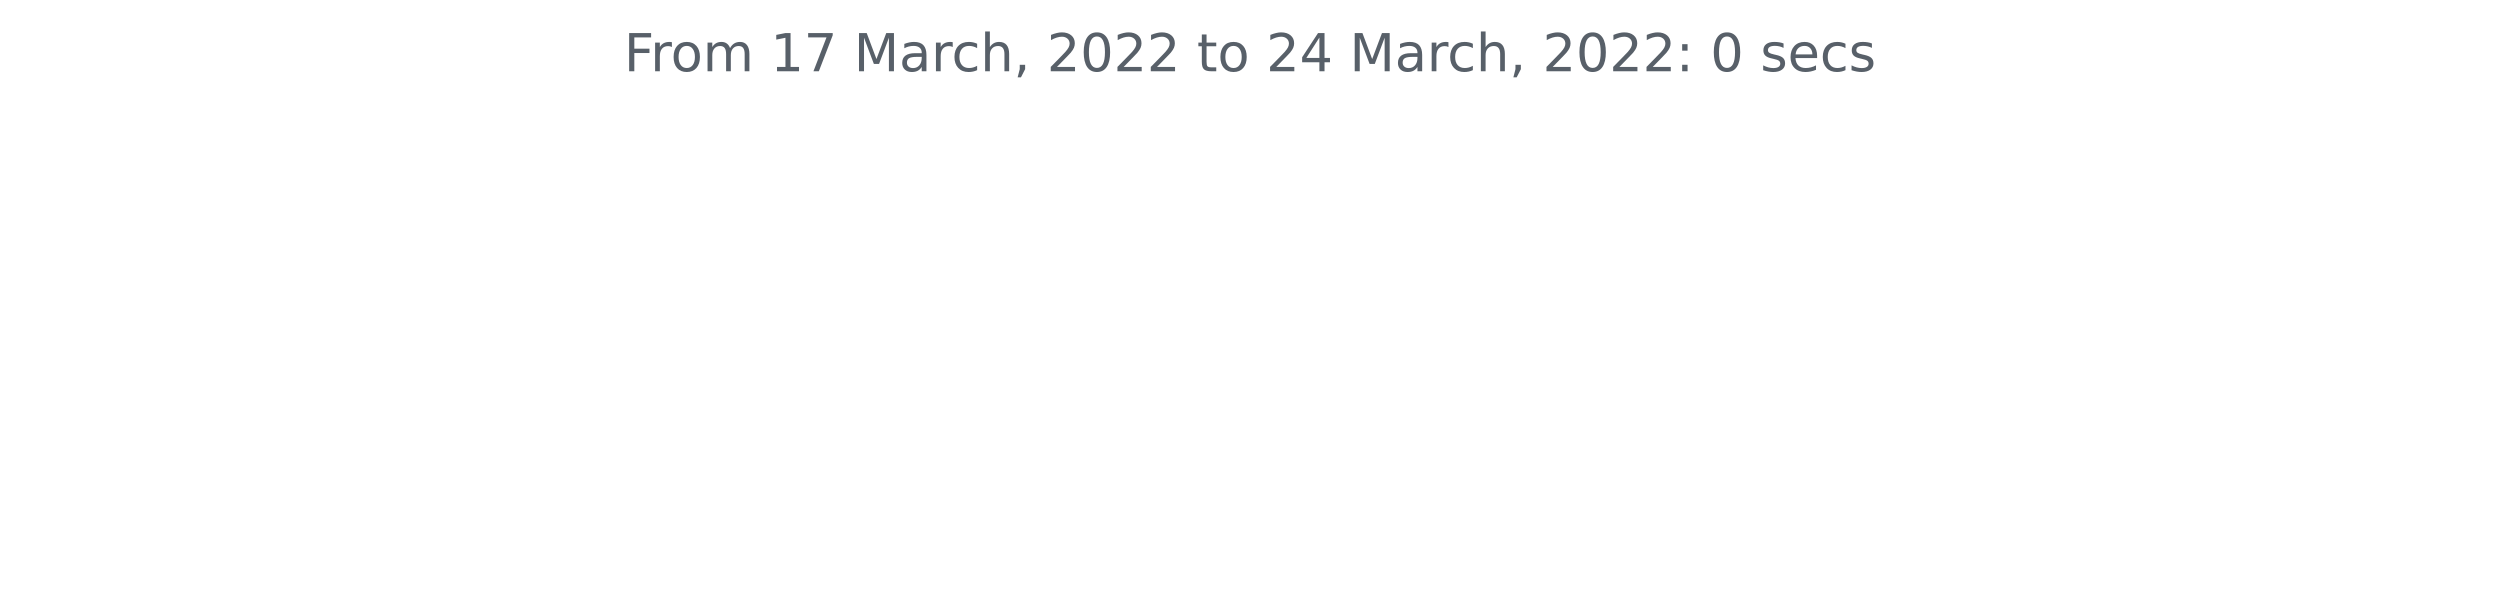
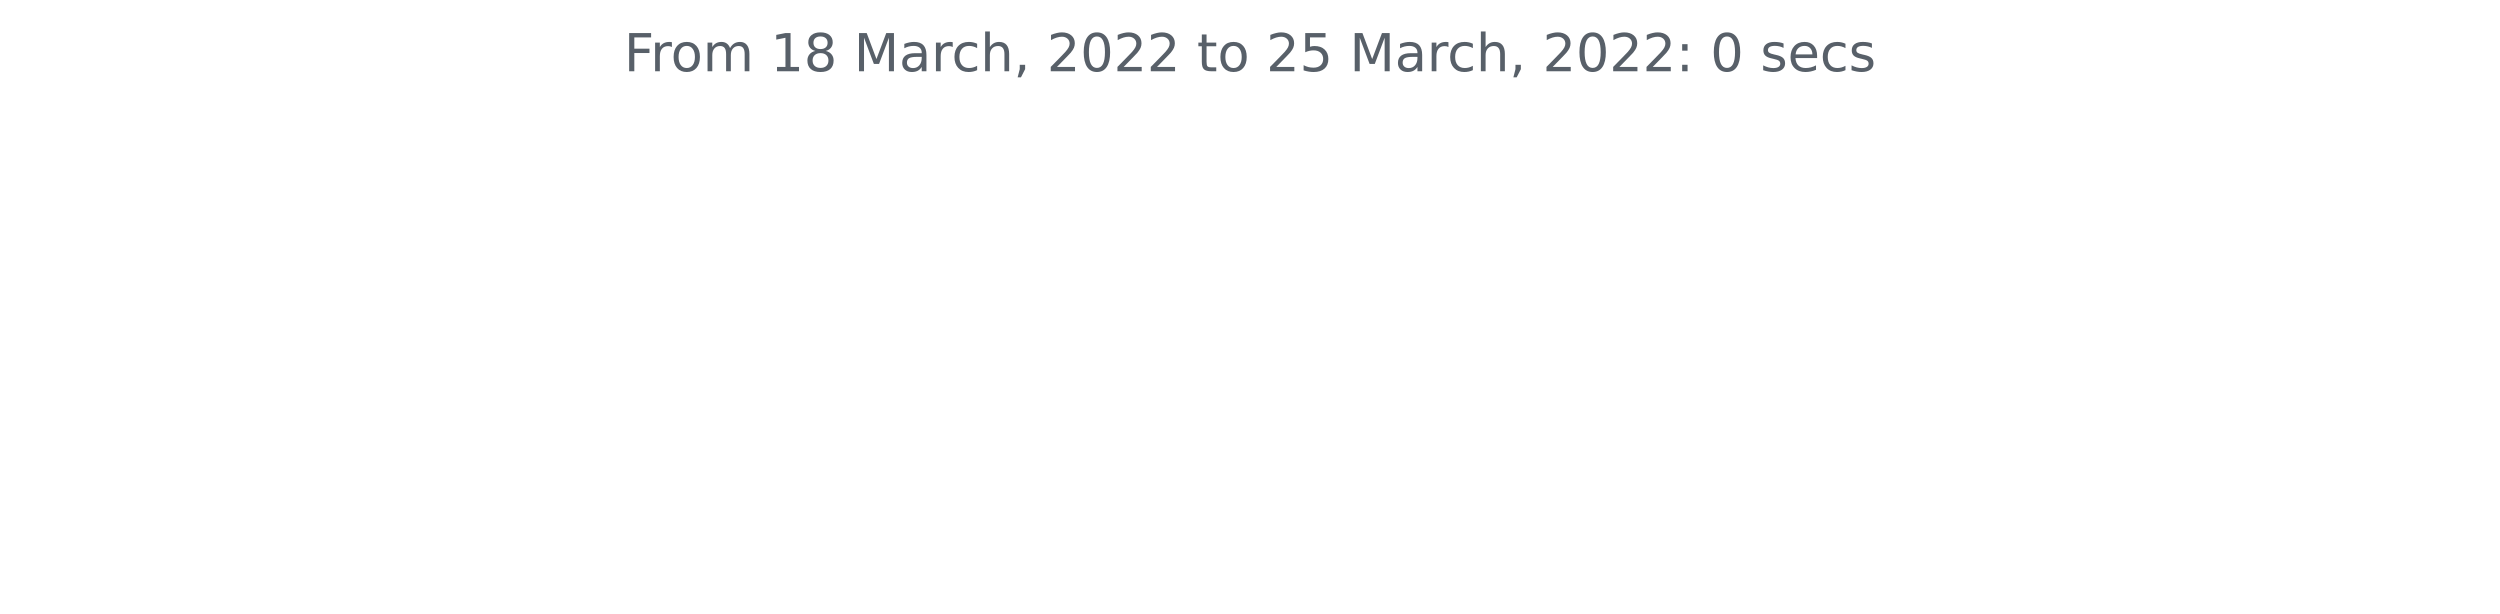
<svg xmlns="http://www.w3.org/2000/svg" xmlns:xlink="http://www.w3.org/1999/xlink" width="572.4pt" height="140.398pt" viewBox="0 0 572.4 140.398" version="1.1">
  <defs>
    <style type="text/css">*{stroke-linejoin: round; stroke-linecap: butt}</style>
  </defs>
  <g id="figure_1">
    <g id="patch_1">
      <path d="M 0 140.398  L 572.4 140.398  L 572.4 0  L 0 0  L 0 140.398  z " style="fill: none" />
    </g>
    <g id="axes_1">
      <g id="matplotlib.axis_1" />
      <g id="matplotlib.axis_2" />
      <g id="text_1">
        <g style="fill: #586069" transform="translate(142.8731 16.31812)scale(0.12 -0.12)">
          <defs>
            <path id="DejaVuSans-46" d="M 628 4666  L 3309 4666  L 3309 4134  L 1259 4134  L 1259 2759  L 3109 2759  L 3109 2228  L 1259 2228  L 1259 0  L 628 0  L 628 4666  z " transform="scale(0.015625)" />
            <path id="DejaVuSans-72" d="M 2631 2963  Q 2534 3019 2420 3045  Q 2306 3072 2169 3072  Q 1681 3072 1420 2755  Q 1159 2438 1159 1844  L 1159 0  L 581 0  L 581 3500  L 1159 3500  L 1159 2956  Q 1341 3275 1631 3429  Q 1922 3584 2338 3584  Q 2397 3584 2469 3576  Q 2541 3569 2628 3553  L 2631 2963  z " transform="scale(0.015625)" />
            <path id="DejaVuSans-6f" d="M 1959 3097  Q 1497 3097 1228 2736  Q 959 2375 959 1747  Q 959 1119 1226 758  Q 1494 397 1959 397  Q 2419 397 2687 759  Q 2956 1122 2956 1747  Q 2956 2369 2687 2733  Q 2419 3097 1959 3097  z M 1959 3584  Q 2709 3584 3137 3096  Q 3566 2609 3566 1747  Q 3566 888 3137 398  Q 2709 -91 1959 -91  Q 1206 -91 779 398  Q 353 888 353 1747  Q 353 2609 779 3096  Q 1206 3584 1959 3584  z " transform="scale(0.015625)" />
            <path id="DejaVuSans-6d" d="M 3328 2828  Q 3544 3216 3844 3400  Q 4144 3584 4550 3584  Q 5097 3584 5394 3201  Q 5691 2819 5691 2113  L 5691 0  L 5113 0  L 5113 2094  Q 5113 2597 4934 2840  Q 4756 3084 4391 3084  Q 3944 3084 3684 2787  Q 3425 2491 3425 1978  L 3425 0  L 2847 0  L 2847 2094  Q 2847 2600 2669 2842  Q 2491 3084 2119 3084  Q 1678 3084 1418 2786  Q 1159 2488 1159 1978  L 1159 0  L 581 0  L 581 3500  L 1159 3500  L 1159 2956  Q 1356 3278 1631 3431  Q 1906 3584 2284 3584  Q 2666 3584 2933 3390  Q 3200 3197 3328 2828  z " transform="scale(0.015625)" />
            <path id="DejaVuSans-20" transform="scale(0.015625)" />
            <path id="DejaVuSans-31" d="M 794 531  L 1825 531  L 1825 4091  L 703 3866  L 703 4441  L 1819 4666  L 2450 4666  L 2450 531  L 3481 531  L 3481 0  L 794 0  L 794 531  z " transform="scale(0.015625)" />
-             <path id="DejaVuSans-37" d="M 525 4666  L 3525 4666  L 3525 4397  L 1831 0  L 1172 0  L 2766 4134  L 525 4134  L 525 4666  z " transform="scale(0.015625)" />
+             <path id="DejaVuSans-38" d="M 2034 2216  Q 1584 2216 1326 1975  Q 1069 1734 1069 1313  Q 1069 891 1326 650  Q 1584 409 2034 409  Q 2484 409 2743 651  Q 3003 894 3003 1313  Q 3003 1734 2745 1975  Q 2488 2216 2034 2216  z M 1403 2484  Q 997 2584 770 2862  Q 544 3141 544 3541  Q 544 4100 942 4425  Q 1341 4750 2034 4750  Q 2731 4750 3128 4425  Q 3525 4100 3525 3541  Q 3525 3141 3298 2862  Q 3072 2584 2669 2484  Q 3125 2378 3379 2068  Q 3634 1759 3634 1313  Q 3634 634 3220 271  Q 2806 -91 2034 -91  Q 1263 -91 848 271  Q 434 634 434 1313  Q 434 1759 690 2068  Q 947 2378 1403 2484  z M 1172 3481  Q 1172 3119 1398 2916  Q 1625 2713 2034 2713  Q 2441 2713 2670 2916  Q 2900 3119 2900 3481  Q 2900 3844 2670 4047  Q 2441 4250 2034 4250  Q 1625 4250 1398 4047  Q 1172 3844 1172 3481  z " transform="scale(0.015625)" />
            <path id="DejaVuSans-4d" d="M 628 4666  L 1569 4666  L 2759 1491  L 3956 4666  L 4897 4666  L 4897 0  L 4281 0  L 4281 4097  L 3078 897  L 2444 897  L 1241 4097  L 1241 0  L 628 0  L 628 4666  z " transform="scale(0.015625)" />
            <path id="DejaVuSans-61" d="M 2194 1759  Q 1497 1759 1228 1600  Q 959 1441 959 1056  Q 959 750 1161 570  Q 1363 391 1709 391  Q 2188 391 2477 730  Q 2766 1069 2766 1631  L 2766 1759  L 2194 1759  z M 3341 1997  L 3341 0  L 2766 0  L 2766 531  Q 2569 213 2275 61  Q 1981 -91 1556 -91  Q 1019 -91 701 211  Q 384 513 384 1019  Q 384 1609 779 1909  Q 1175 2209 1959 2209  L 2766 2209  L 2766 2266  Q 2766 2663 2505 2880  Q 2244 3097 1772 3097  Q 1472 3097 1187 3025  Q 903 2953 641 2809  L 641 3341  Q 956 3463 1253 3523  Q 1550 3584 1831 3584  Q 2591 3584 2966 3190  Q 3341 2797 3341 1997  z " transform="scale(0.015625)" />
            <path id="DejaVuSans-63" d="M 3122 3366  L 3122 2828  Q 2878 2963 2633 3030  Q 2388 3097 2138 3097  Q 1578 3097 1268 2742  Q 959 2388 959 1747  Q 959 1106 1268 751  Q 1578 397 2138 397  Q 2388 397 2633 464  Q 2878 531 3122 666  L 3122 134  Q 2881 22 2623 -34  Q 2366 -91 2075 -91  Q 1284 -91 818 406  Q 353 903 353 1747  Q 353 2603 823 3093  Q 1294 3584 2113 3584  Q 2378 3584 2631 3529  Q 2884 3475 3122 3366  z " transform="scale(0.015625)" />
            <path id="DejaVuSans-68" d="M 3513 2113  L 3513 0  L 2938 0  L 2938 2094  Q 2938 2591 2744 2837  Q 2550 3084 2163 3084  Q 1697 3084 1428 2787  Q 1159 2491 1159 1978  L 1159 0  L 581 0  L 581 4863  L 1159 4863  L 1159 2956  Q 1366 3272 1645 3428  Q 1925 3584 2291 3584  Q 2894 3584 3203 3211  Q 3513 2838 3513 2113  z " transform="scale(0.015625)" />
            <path id="DejaVuSans-2c" d="M 750 794  L 1409 794  L 1409 256  L 897 -744  L 494 -744  L 750 256  L 750 794  z " transform="scale(0.015625)" />
            <path id="DejaVuSans-32" d="M 1228 531  L 3431 531  L 3431 0  L 469 0  L 469 531  Q 828 903 1448 1529  Q 2069 2156 2228 2338  Q 2531 2678 2651 2914  Q 2772 3150 2772 3378  Q 2772 3750 2511 3984  Q 2250 4219 1831 4219  Q 1534 4219 1204 4116  Q 875 4013 500 3803  L 500 4441  Q 881 4594 1212 4672  Q 1544 4750 1819 4750  Q 2544 4750 2975 4387  Q 3406 4025 3406 3419  Q 3406 3131 3298 2873  Q 3191 2616 2906 2266  Q 2828 2175 2409 1742  Q 1991 1309 1228 531  z " transform="scale(0.015625)" />
            <path id="DejaVuSans-30" d="M 2034 4250  Q 1547 4250 1301 3770  Q 1056 3291 1056 2328  Q 1056 1369 1301 889  Q 1547 409 2034 409  Q 2525 409 2770 889  Q 3016 1369 3016 2328  Q 3016 3291 2770 3770  Q 2525 4250 2034 4250  z M 2034 4750  Q 2819 4750 3233 4129  Q 3647 3509 3647 2328  Q 3647 1150 3233 529  Q 2819 -91 2034 -91  Q 1250 -91 836 529  Q 422 1150 422 2328  Q 422 3509 836 4129  Q 1250 4750 2034 4750  z " transform="scale(0.015625)" />
            <path id="DejaVuSans-74" d="M 1172 4494  L 1172 3500  L 2356 3500  L 2356 3053  L 1172 3053  L 1172 1153  Q 1172 725 1289 603  Q 1406 481 1766 481  L 2356 481  L 2356 0  L 1766 0  Q 1100 0 847 248  Q 594 497 594 1153  L 594 3053  L 172 3053  L 172 3500  L 594 3500  L 594 4494  L 1172 4494  z " transform="scale(0.015625)" />
-             <path id="DejaVuSans-34" d="M 2419 4116  L 825 1625  L 2419 1625  L 2419 4116  z M 2253 4666  L 3047 4666  L 3047 1625  L 3713 1625  L 3713 1100  L 3047 1100  L 3047 0  L 2419 0  L 2419 1100  L 313 1100  L 313 1709  L 2253 4666  z " transform="scale(0.015625)" />
+             <path id="DejaVuSans-35" d="M 691 4666  L 3169 4666  L 3169 4134  L 1269 4134  L 1269 2991  Q 1406 3038 1543 3061  Q 1681 3084 1819 3084  Q 2600 3084 3056 2656  Q 3513 2228 3513 1497  Q 3513 744 3044 326  Q 2575 -91 1722 -91  Q 1428 -91 1123 -41  Q 819 9 494 109  L 494 744  Q 775 591 1075 516  Q 1375 441 1709 441  Q 2250 441 2565 725  Q 2881 1009 2881 1497  Q 2881 1984 2565 2268  Q 2250 2553 1709 2553  Q 1456 2553 1204 2497  Q 953 2441 691 2322  L 691 4666  z " transform="scale(0.015625)" />
            <path id="DejaVuSans-3a" d="M 750 794  L 1409 794  L 1409 0  L 750 0  L 750 794  z M 750 3309  L 1409 3309  L 1409 2516  L 750 2516  L 750 3309  z " transform="scale(0.015625)" />
            <path id="DejaVuSans-73" d="M 2834 3397  L 2834 2853  Q 2591 2978 2328 3040  Q 2066 3103 1784 3103  Q 1356 3103 1142 2972  Q 928 2841 928 2578  Q 928 2378 1081 2264  Q 1234 2150 1697 2047  L 1894 2003  Q 2506 1872 2764 1633  Q 3022 1394 3022 966  Q 3022 478 2636 193  Q 2250 -91 1575 -91  Q 1294 -91 989 -36  Q 684 19 347 128  L 347 722  Q 666 556 975 473  Q 1284 391 1588 391  Q 1994 391 2212 530  Q 2431 669 2431 922  Q 2431 1156 2273 1281  Q 2116 1406 1581 1522  L 1381 1569  Q 847 1681 609 1914  Q 372 2147 372 2553  Q 372 3047 722 3315  Q 1072 3584 1716 3584  Q 2034 3584 2315 3537  Q 2597 3491 2834 3397  z " transform="scale(0.015625)" />
            <path id="DejaVuSans-65" d="M 3597 1894  L 3597 1613  L 953 1613  Q 991 1019 1311 708  Q 1631 397 2203 397  Q 2534 397 2845 478  Q 3156 559 3463 722  L 3463 178  Q 3153 47 2828 -22  Q 2503 -91 2169 -91  Q 1331 -91 842 396  Q 353 884 353 1716  Q 353 2575 817 3079  Q 1281 3584 2069 3584  Q 2775 3584 3186 3129  Q 3597 2675 3597 1894  z M 3022 2063  Q 3016 2534 2758 2815  Q 2500 3097 2075 3097  Q 1594 3097 1305 2825  Q 1016 2553 972 2059  L 3022 2063  z " transform="scale(0.015625)" />
          </defs>
          <use xlink:href="#DejaVuSans-46" />
          <use xlink:href="#DejaVuSans-72" x="50.27" />
          <use xlink:href="#DejaVuSans-6f" x="89.133" />
          <use xlink:href="#DejaVuSans-6d" x="150.314" />
          <use xlink:href="#DejaVuSans-20" x="247.727" />
          <use xlink:href="#DejaVuSans-31" x="279.514" />
-           <use xlink:href="#DejaVuSans-37" x="343.137" />
+           <use xlink:href="#DejaVuSans-38" x="343.137" />
          <use xlink:href="#DejaVuSans-20" x="406.76" />
          <use xlink:href="#DejaVuSans-4d" x="438.547" />
          <use xlink:href="#DejaVuSans-61" x="524.826" />
          <use xlink:href="#DejaVuSans-72" x="586.105" />
          <use xlink:href="#DejaVuSans-63" x="624.969" />
          <use xlink:href="#DejaVuSans-68" x="679.949" />
          <use xlink:href="#DejaVuSans-2c" x="743.328" />
          <use xlink:href="#DejaVuSans-20" x="775.115" />
          <use xlink:href="#DejaVuSans-32" x="806.902" />
          <use xlink:href="#DejaVuSans-30" x="870.525" />
          <use xlink:href="#DejaVuSans-32" x="934.148" />
          <use xlink:href="#DejaVuSans-32" x="997.771" />
          <use xlink:href="#DejaVuSans-20" x="1061.395" />
          <use xlink:href="#DejaVuSans-74" x="1093.182" />
          <use xlink:href="#DejaVuSans-6f" x="1132.391" />
          <use xlink:href="#DejaVuSans-20" x="1193.572" />
          <use xlink:href="#DejaVuSans-32" x="1225.359" />
-           <use xlink:href="#DejaVuSans-34" x="1288.982" />
+           <use xlink:href="#DejaVuSans-35" x="1288.982" />
          <use xlink:href="#DejaVuSans-20" x="1352.605" />
          <use xlink:href="#DejaVuSans-4d" x="1384.393" />
          <use xlink:href="#DejaVuSans-61" x="1470.672" />
          <use xlink:href="#DejaVuSans-72" x="1531.951" />
          <use xlink:href="#DejaVuSans-63" x="1570.814" />
          <use xlink:href="#DejaVuSans-68" x="1625.795" />
          <use xlink:href="#DejaVuSans-2c" x="1689.174" />
          <use xlink:href="#DejaVuSans-20" x="1720.961" />
          <use xlink:href="#DejaVuSans-32" x="1752.748" />
          <use xlink:href="#DejaVuSans-30" x="1816.371" />
          <use xlink:href="#DejaVuSans-32" x="1879.994" />
          <use xlink:href="#DejaVuSans-32" x="1943.617" />
          <use xlink:href="#DejaVuSans-3a" x="2007.24" />
          <use xlink:href="#DejaVuSans-20" x="2040.932" />
          <use xlink:href="#DejaVuSans-30" x="2072.719" />
          <use xlink:href="#DejaVuSans-20" x="2136.342" />
          <use xlink:href="#DejaVuSans-73" x="2168.129" />
          <use xlink:href="#DejaVuSans-65" x="2220.229" />
          <use xlink:href="#DejaVuSans-63" x="2281.752" />
          <use xlink:href="#DejaVuSans-73" x="2336.732" />
        </g>
      </g>
    </g>
  </g>
</svg>
